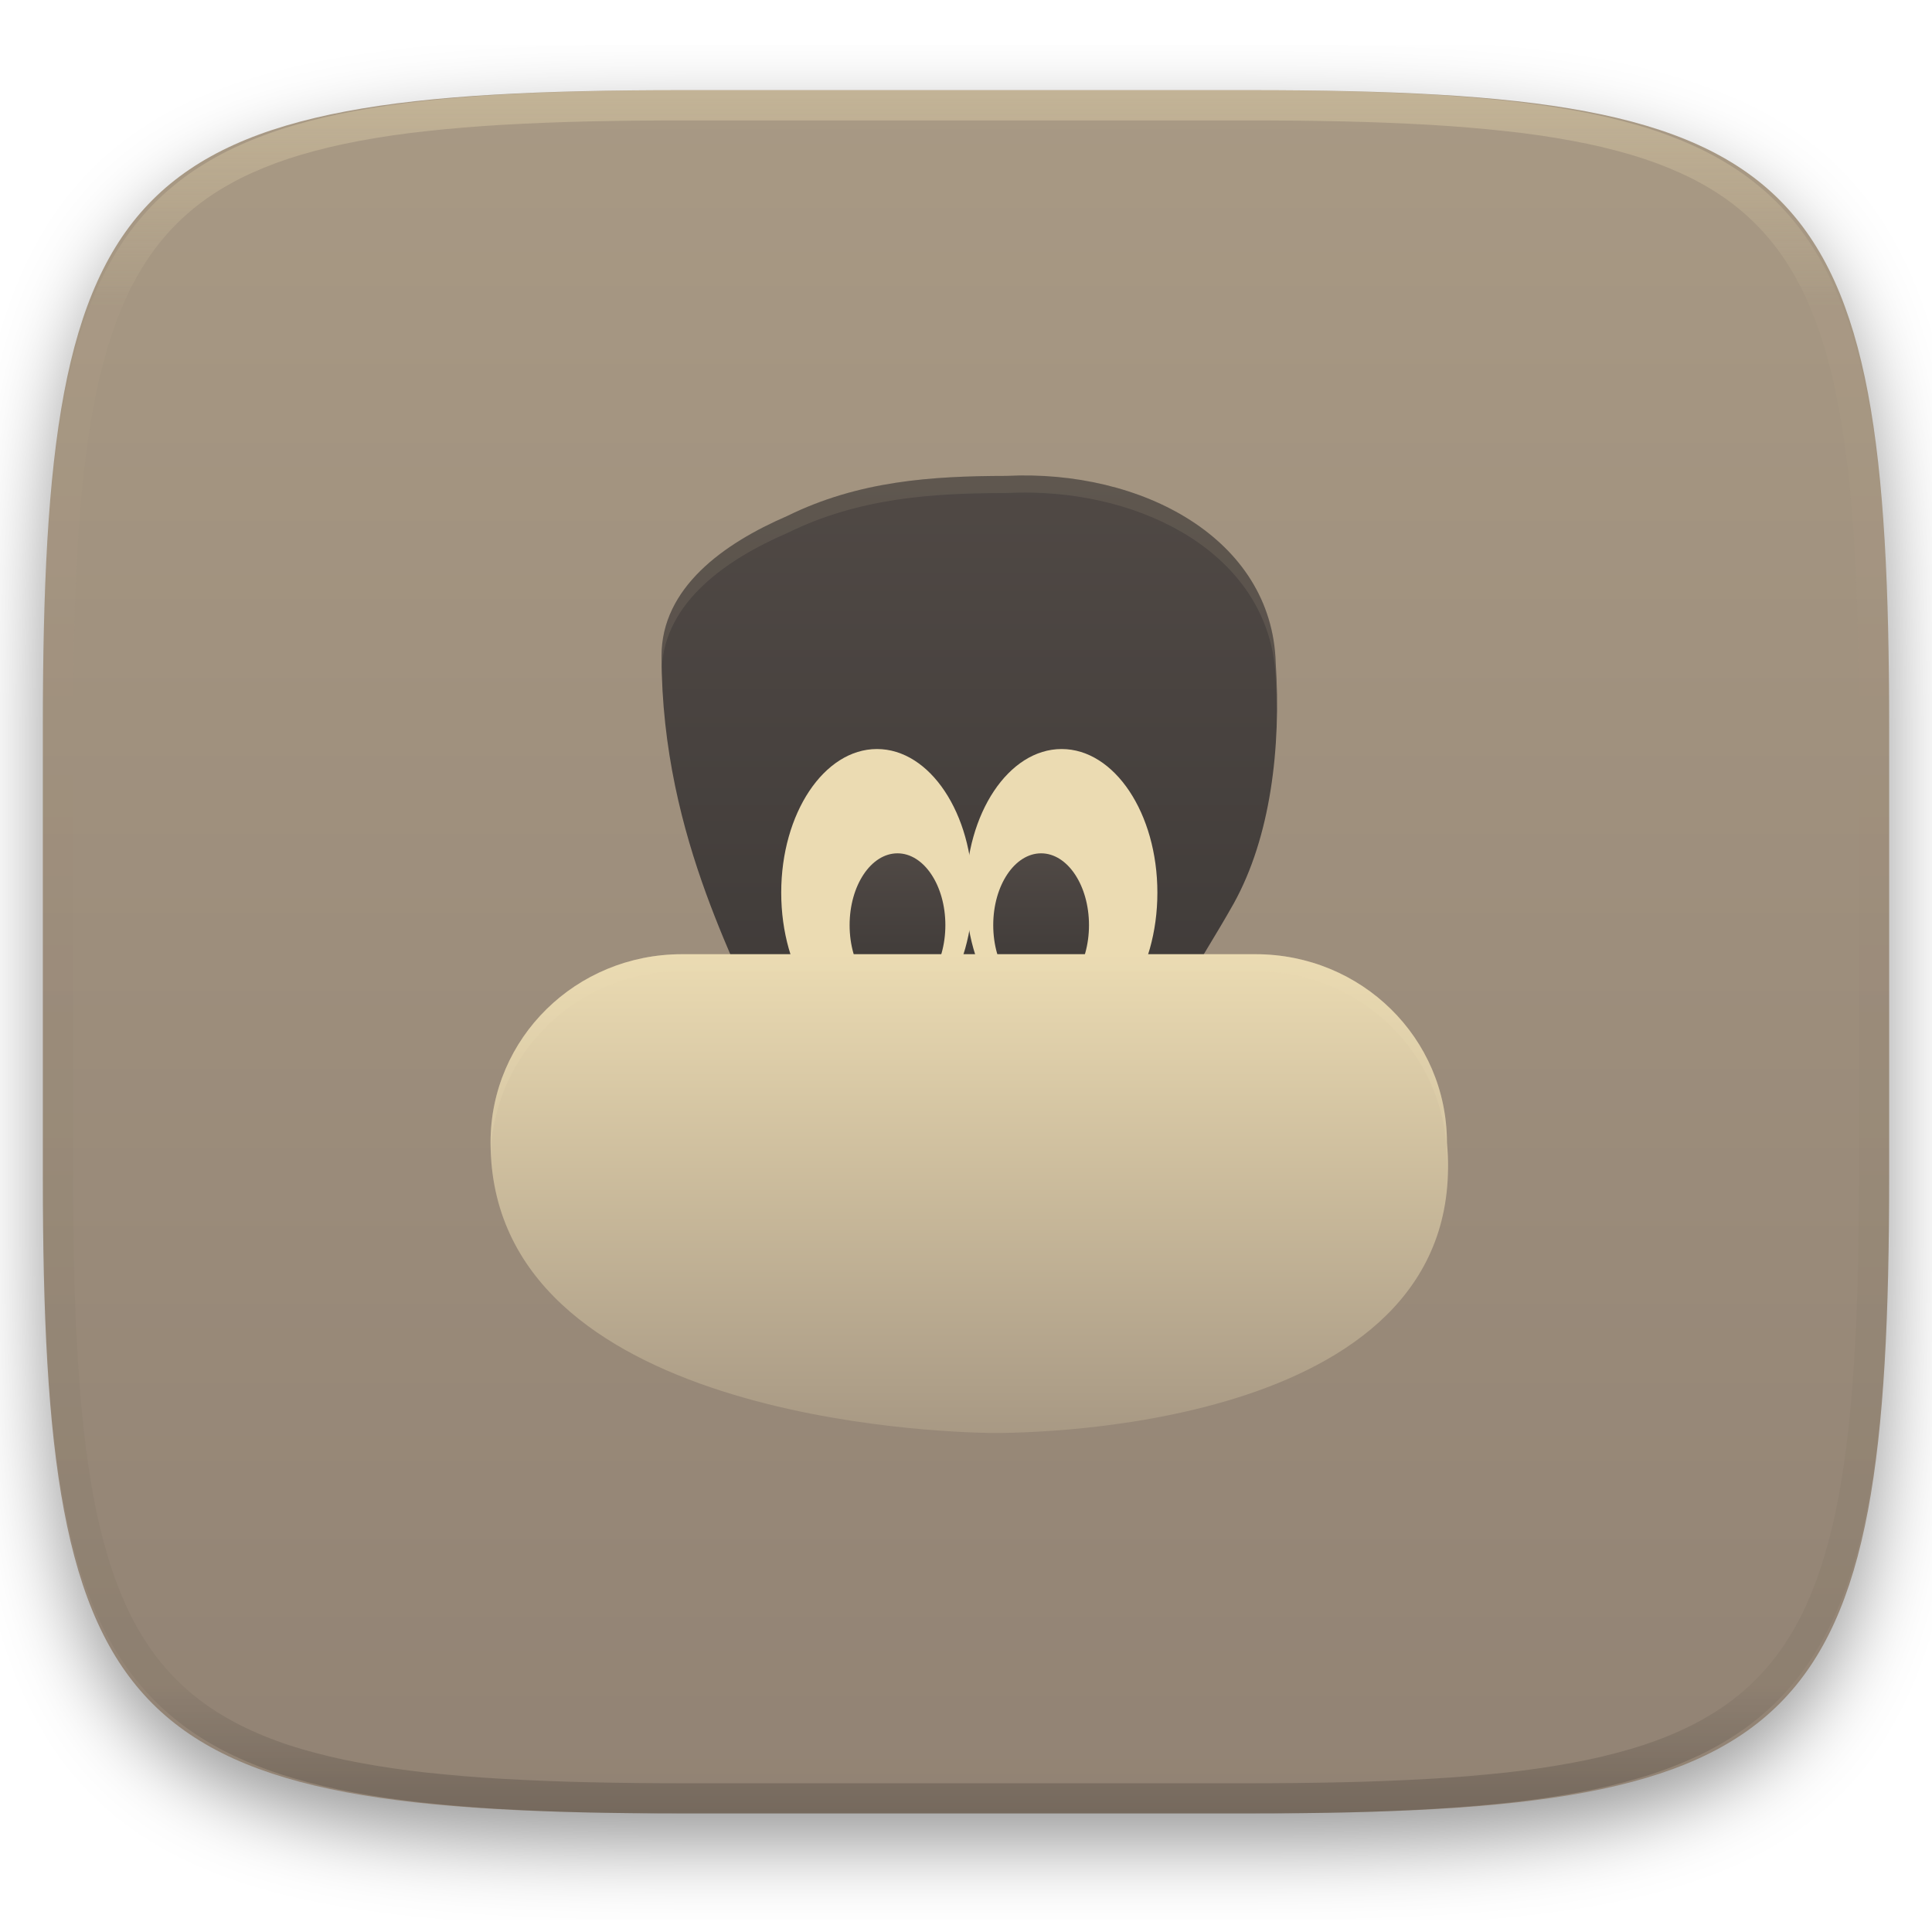
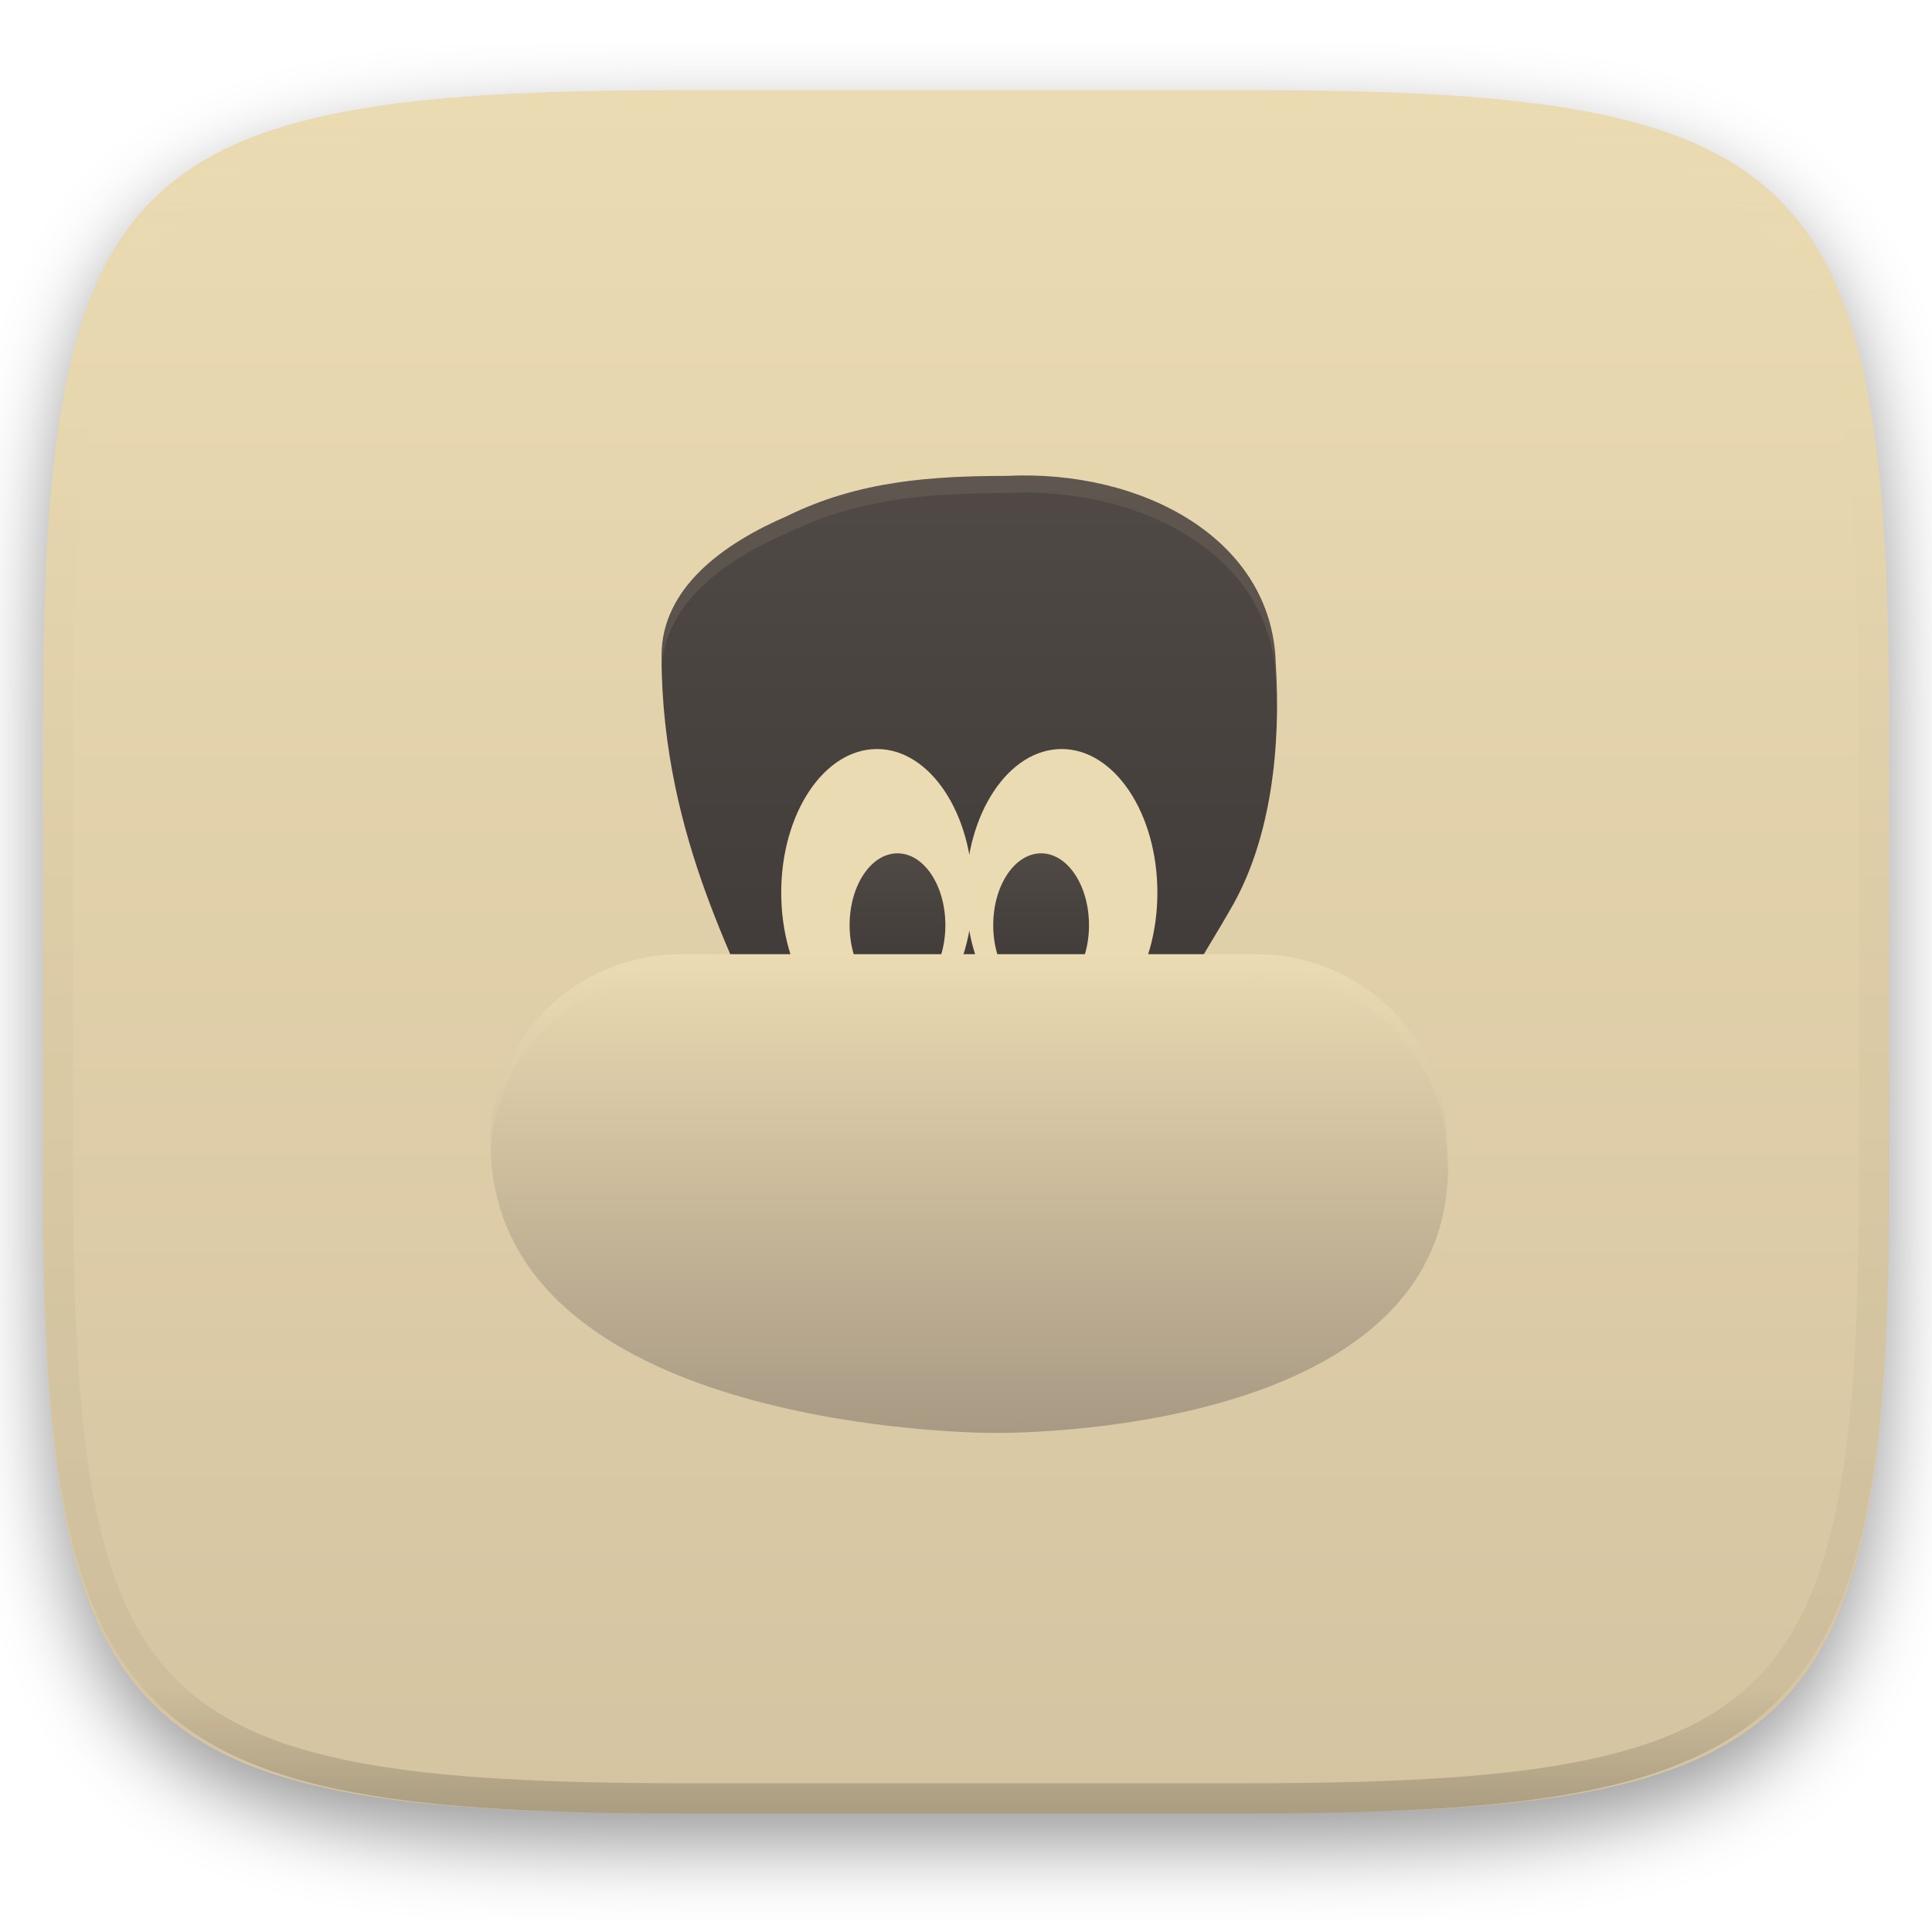
<svg xmlns="http://www.w3.org/2000/svg" width="256" height="256" fill="none" viewBox="0 0 256 256">
  <g clip-path="url(#clip0)">
    <g filter="url(#filter0_d)">
      <path d="m165.685 11.947c74.055 0 84.639 10.557 84.639 84.544v59.251c0 73.986-10.584 84.543-84.639 84.543h-75.37c-74.056 0-84.639-10.557-84.639-84.543v-59.251c0-73.987 10.584-84.544 84.639-84.544h75.37z" fill="url(#paint0_linear)" />
    </g>
    <path d="m169.039 90.082c0.728 11.31-0.681 23.082-5.559 31.892-2.348 4.194-5.035 8.289-7.26 12.468-6.423 12.067 1.826 7.419-11.828 7.419h-32.752c-13.654 0-2.281 25.637-10.432-2.241-2.39-8.176-13.529-25.671-13.552-50.424-0.008-9.042 8.208-14.915 16.662-18.563 9.434-4.647 19.107-5.295 29.056-5.309 17.868-0.885 35.168 8.275 35.665 24.757z" opacity=".2" />
    <g filter="url(#filter1_f)" opacity=".2">
      <path d="m90.359 128.703h76.008c14.049 0 25.359 11.123 25.359 24.94 3.442 37.711-54 38.582-60.572 38.493-6.572-0.088-66.154-1.915-66.154-38.493 0-13.817 11.31-24.94 25.359-24.94z" />
    </g>
    <path d="m169.039 87.816c0.728 11.31-0.681 23.082-5.559 31.893-2.348 4.194-5.035 8.288-7.26 12.468-6.423 12.067 1.826 7.419-11.828 7.419h-32.752c-13.654 0-2.281 25.636-10.432-2.242-2.39-8.176-13.529-25.671-13.552-50.423-0.008-9.042 8.208-14.915 16.662-18.563 9.434-4.648 19.107-5.295 29.056-5.309 17.868-0.885 35.168 8.276 35.665 24.757z" fill="url(#paint1_linear)" />
    <path d="m116.203 137.313c7.007 0 12.688-8.521 12.688-19.032 0-10.51-5.681-19.031-12.688-19.031s-12.687 8.521-12.687 19.031c0 10.511 5.68 19.032 12.687 19.032z" fill="#ebdbb2" />
    <path d="m140.672 137.313c7.007 0 12.687-8.521 12.687-19.032 0-10.51-5.68-19.031-12.687-19.031s-12.688 8.521-12.688 19.031c0 10.511 5.681 19.032 12.688 19.032z" fill="#ebdbb2" />
    <path d="m137.953 132.102c3.504 0 6.344-4.261 6.344-9.516s-2.84-9.516-6.344-9.516c-3.503 0-6.344 4.261-6.344 9.516s2.841 9.516 6.344 9.516z" fill="url(#paint2_linear)" />
    <path d="m118.922 132.102c3.503 0 6.344-4.261 6.344-9.516s-2.841-9.516-6.344-9.516c-3.504 0-6.344 4.261-6.344 9.516s2.84 9.516 6.344 9.516z" fill="url(#paint3_linear)" />
    <path d="m90.359 126.438h76.008c14.049 0 25.359 11.123 25.359 24.939 3.442 37.711-54 38.582-60.572 38.494s-66.154-1.915-66.154-38.494c0-13.816 11.31-24.939 25.359-24.939z" fill="url(#paint4_linear)" />
    <path d="m136.712 63.009c-1.108-0.022-2.219-0.002-3.336 0.053-9.949 0.014-19.621 0.654-29.055 5.301-8.454 3.649-16.673 9.525-16.665 18.567 5e-4 0.503 0.03 0.988 0.044 1.482 0.456-8.595 8.416-14.243 16.62-17.784 9.434-4.647 19.106-5.287 29.055-5.301 1.117-0.055 2.228-0.075 3.336-0.053 16.625 0.337 31.864 9.355 32.33 24.807 0.082 1.276 0.111 2.559 0.133 3.841 0.02-2.038-3e-3 -4.077-0.133-6.107-0.466-15.451-15.705-24.47-32.33-24.807z" fill="#ebdbb2" opacity=".1" />
    <path d="m90.356 126.438c-14.049 0-25.355 11.123-25.355 24.939 0 0.389 0.036 0.757 0.058 1.133 0.602-13.283 11.638-23.807 25.298-23.807h76.013c14.049 0 25.356 11.123 25.356 24.94 0.055 0.611 0.065 1.191 0.084 1.779 0.046-1.303 0.044-2.633-0.084-4.045 0-13.816-11.307-24.939-25.356-24.939h-76.013z" fill="#ebdbb2" opacity=".2" />
    <path d="m165.068 11.951c4.328-0.01 8.656 0.039 12.984 0.138 3.875 0.079 7.751 0.226 11.626 0.452 3.453 0.197 6.905 0.481 10.348 0.855 3.059 0.334 6.118 0.786 9.148 1.346 2.715 0.501 5.4 1.14 8.046 1.916 2.4 0.698 4.751 1.562 7.023 2.584 2.115 0.943 4.141 2.063 6.059 3.35 1.839 1.238 3.561 2.653 5.135 4.215 1.564 1.572 2.98 3.281 4.219 5.119 1.289 1.916 2.41 3.94 3.364 6.042 1.023 2.279 1.889 4.618 2.597 7.005 0.777 2.643 1.417 5.325 1.918 8.037 0.561 3.026 1.013 6.072 1.348 9.127 0.374 3.439 0.659 6.877 0.856 10.326 0.226 3.861 0.373 7.732 0.462 11.593 0.088 4.323 0.138 8.646 0.128 12.959v58.212c0.01 4.323-0.04 8.636-0.128 12.959-0.089 3.871-0.236 7.732-0.462 11.593-0.197 3.449-0.482 6.897-0.856 10.326-0.335 3.055-0.787 6.111-1.348 9.137-0.501 2.702-1.141 5.384-1.918 8.027-0.708 2.387-1.574 4.735-2.597 7.005-0.954 2.112-2.075 4.126-3.364 6.042-1.239 1.837-2.655 3.557-4.219 5.119-1.574 1.562-3.296 2.977-5.135 4.215-1.918 1.287-3.944 2.407-6.059 3.35-2.272 1.022-4.623 1.886-7.023 2.594-2.646 0.776-5.331 1.414-8.046 1.906-3.03 0.569-6.089 1.011-9.148 1.346-3.443 0.373-6.895 0.658-10.348 0.854-3.875 0.226-7.751 0.374-11.626 0.462-4.328 0.088-8.656 0.138-12.984 0.128h-74.126c-4.328 0.01-8.656-0.04-12.984-0.128-3.876-0.088-7.751-0.236-11.627-0.462-3.453-0.196-6.905-0.481-10.348-0.854-3.059-0.335-6.118-0.777-9.148-1.346-2.715-0.492-5.4-1.13-8.046-1.906-2.4-0.708-4.751-1.572-7.023-2.594-2.115-0.943-4.141-2.063-6.059-3.35-1.839-1.238-3.561-2.653-5.135-4.215-1.564-1.562-2.98-3.282-4.22-5.119-1.289-1.916-2.41-3.93-3.364-6.042-1.023-2.27-1.889-4.618-2.597-7.005-0.777-2.643-1.416-5.325-1.918-8.027-0.561-3.026-1.013-6.082-1.348-9.137-0.374-3.429-0.659-6.877-0.856-10.326-0.226-3.861-0.374-7.722-0.462-11.593-0.089-4.323-0.138-8.636-0.128-12.959v-58.212c-0.01-4.313 0.039-8.636 0.128-12.959 0.089-3.861 0.236-7.732 0.462-11.593 0.197-3.449 0.482-6.887 0.856-10.326 0.334-3.055 0.787-6.101 1.348-9.127 0.502-2.712 1.141-5.394 1.918-8.037 0.708-2.387 1.574-4.726 2.597-7.005 0.954-2.103 2.075-4.126 3.364-6.042 1.239-1.837 2.656-3.547 4.22-5.119 1.574-1.562 3.295-2.977 5.135-4.215 1.918-1.287 3.944-2.407 6.059-3.35 2.272-1.022 4.623-1.886 7.023-2.584 2.646-0.776 5.331-1.415 8.046-1.916 3.03-0.56 6.089-1.012 9.148-1.346 3.443-0.373 6.895-0.658 10.348-0.855 3.876-0.226 7.751-0.373 11.627-0.452 4.328-0.098 8.656-0.147 12.984-0.138h74.126zm0.01 4.009c4.298-0.01 8.597 0.039 12.895 0.128 3.827 0.088 7.653 0.236 11.479 0.452 3.384 0.197 6.767 0.472 10.131 0.845 2.971 0.314 5.932 0.747 8.863 1.297 2.577 0.472 5.134 1.081 7.653 1.818 2.223 0.648 4.396 1.454 6.501 2.397 1.909 0.855 3.738 1.867 5.469 3.026 1.623 1.091 3.138 2.338 4.525 3.724s2.636 2.898 3.738 4.519c1.16 1.729 2.174 3.547 3.029 5.443 0.945 2.112 1.751 4.284 2.4 6.494 0.748 2.515 1.348 5.06 1.83 7.634 0.541 2.928 0.974 5.875 1.298 8.842 0.374 3.36 0.65 6.73 0.846 10.11 0.217 3.822 0.374 7.634 0.453 11.456 0.088 4.293 0.137 8.577 0.137 12.87v58.212c0 4.293-0.049 8.577-0.137 12.87-0.079 3.822-0.236 7.644-0.453 11.456-0.196 3.38-0.472 6.75-0.846 10.12-0.324 2.957-0.757 5.904-1.298 8.832-0.482 2.574-1.082 5.119-1.83 7.634-0.649 2.22-1.455 4.382-2.4 6.494-0.855 1.896-1.869 3.724-3.029 5.443-1.102 1.631-2.351 3.144-3.738 4.529-1.387 1.376-2.902 2.623-4.525 3.714-1.731 1.159-3.56 2.171-5.469 3.026-2.105 0.953-4.278 1.749-6.501 2.397-2.519 0.737-5.076 1.346-7.653 1.818-2.931 0.55-5.892 0.982-8.863 1.306-3.364 0.364-6.747 0.649-10.131 0.836-3.826 0.216-7.652 0.373-11.479 0.452-4.298 0.098-8.597 0.137-12.895 0.137h-0.01-74.126-0.01c-4.298 0-8.597-0.039-12.895-0.137-3.826-0.079-7.653-0.236-11.479-0.452-3.384-0.187-6.767-0.472-10.131-0.836-2.97-0.324-5.931-0.756-8.863-1.306-2.577-0.472-5.135-1.081-7.653-1.818-2.223-0.648-4.397-1.444-6.502-2.397-1.908-0.855-3.738-1.867-5.469-3.026-1.623-1.091-3.138-2.338-4.525-3.714-1.387-1.385-2.636-2.898-3.738-4.529-1.161-1.719-2.174-3.547-3.03-5.443-0.944-2.112-1.751-4.274-2.4-6.494-0.748-2.515-1.348-5.06-1.829-7.634-0.541-2.928-0.974-5.875-1.298-8.832-0.374-3.37-0.649-6.74-0.846-10.12-0.216-3.812-0.374-7.634-0.453-11.456-0.089-4.293-0.138-8.577-0.138-12.87v-58.212c0-4.293 0.049-8.577 0.138-12.87 0.079-3.822 0.236-7.634 0.453-11.456 0.197-3.38 0.472-6.75 0.846-10.11 0.325-2.967 0.757-5.915 1.298-8.842 0.482-2.574 1.082-5.119 1.829-7.634 0.649-2.211 1.456-4.382 2.4-6.494 0.856-1.896 1.869-3.714 3.03-5.443 1.102-1.621 2.351-3.134 3.738-4.519s2.902-2.633 4.525-3.724c1.731-1.159 3.561-2.171 5.469-3.026 2.105-0.943 4.279-1.749 6.502-2.397 2.518-0.737 5.075-1.346 7.653-1.818 2.931-0.55 5.892-0.983 8.863-1.297 3.364-0.373 6.748-0.648 10.131-0.845 3.826-0.216 7.653-0.363 11.479-0.452 4.298-0.088 8.597-0.138 12.895-0.128h0.01 74.126 0.01z" clip-rule="evenodd" fill="url(#paint5_linear)" fill-rule="evenodd" opacity=".4" />
  </g>
  <defs>
    <filter id="filter0_d" x="-4.324" y="5.947" width="264.648" height="248.338" color-interpolation-filters="sRGB" filterUnits="userSpaceOnUse">
      <feFlood flood-opacity="0" result="BackgroundImageFix" />
      <feColorMatrix in="SourceAlpha" values="0 0 0 0 0 0 0 0 0 0 0 0 0 0 0 0 0 0 127 0" />
      <feOffset dy="4" />
      <feGaussianBlur stdDeviation="5" />
      <feColorMatrix values="0 0 0 0 0 0 0 0 0 0 0 0 0 0 0 0 0 0 0.4 0" />
      <feBlend in2="BackgroundImageFix" result="effect1_dropShadow" />
      <feBlend in="SourceGraphic" in2="effect1_dropShadow" result="shape" />
    </filter>
    <filter id="filter1_f" x="55" y="118.703" width="146.875" height="83.438" color-interpolation-filters="sRGB" filterUnits="userSpaceOnUse">
      <feFlood flood-opacity="0" result="BackgroundImageFix" />
      <feBlend in="SourceGraphic" in2="BackgroundImageFix" result="shape" />
      <feGaussianBlur result="effect1_foregroundBlur" stdDeviation="5" />
    </filter>
    <linearGradient id="paint0_linear" x1="128" x2="128" y1="245.36" y2="11.947" gradientUnits="userSpaceOnUse">
-       <stop stop-color="#928374" offset=".022" />
-       <stop stop-color="#a89984" offset="1" />
+       <stop stop-color="#d5c4a1" offset=".022" />
+       <stop stop-color="#ebdbb2" offset="1" />
    </linearGradient>
    <linearGradient id="paint1_linear" x1="87.656" x2="87.656" y1="63" y2="150.353" gradientUnits="userSpaceOnUse">
      <stop stop-color="#504945" offset="1e-7" />
      <stop stop-color="#3c3836" offset="1" />
    </linearGradient>
    <linearGradient id="paint2_linear" x1="137.953" x2="137.953" y1="113.07" y2="132.102" gradientUnits="userSpaceOnUse">
      <stop stop-color="#504945" offset="0" />
      <stop stop-color="#3c3836" offset="1" />
    </linearGradient>
    <linearGradient id="paint3_linear" x1="118.922" x2="118.922" y1="113.07" y2="132.102" gradientUnits="userSpaceOnUse">
      <stop stop-color="#504945" offset="0" />
      <stop stop-color="#3c3836" offset="1" />
    </linearGradient>
    <linearGradient id="paint4_linear" x1="65" x2="65" y1="126.438" y2="189.875" gradientUnits="userSpaceOnUse">
      <stop stop-color="#ebdbb2" offset="1e-7" />
      <stop stop-color="#a89984" offset="1" />
    </linearGradient>
    <linearGradient id="paint5_linear" x1="132.082" x2="132.082" y1="11.95" y2="240.29" gradientUnits="userSpaceOnUse">
      <stop stop-color="#ebdbb2" offset="0" />
      <stop stop-color="#ebdbb2" stop-opacity=".098" offset=".125" />
      <stop stop-opacity=".098" offset=".925" />
      <stop stop-opacity=".498" offset="1" />
    </linearGradient>
    <clipPath id="clip0">
      <rect width="256" height="256" fill="#ebdbb2" />
    </clipPath>
  </defs>
</svg>
